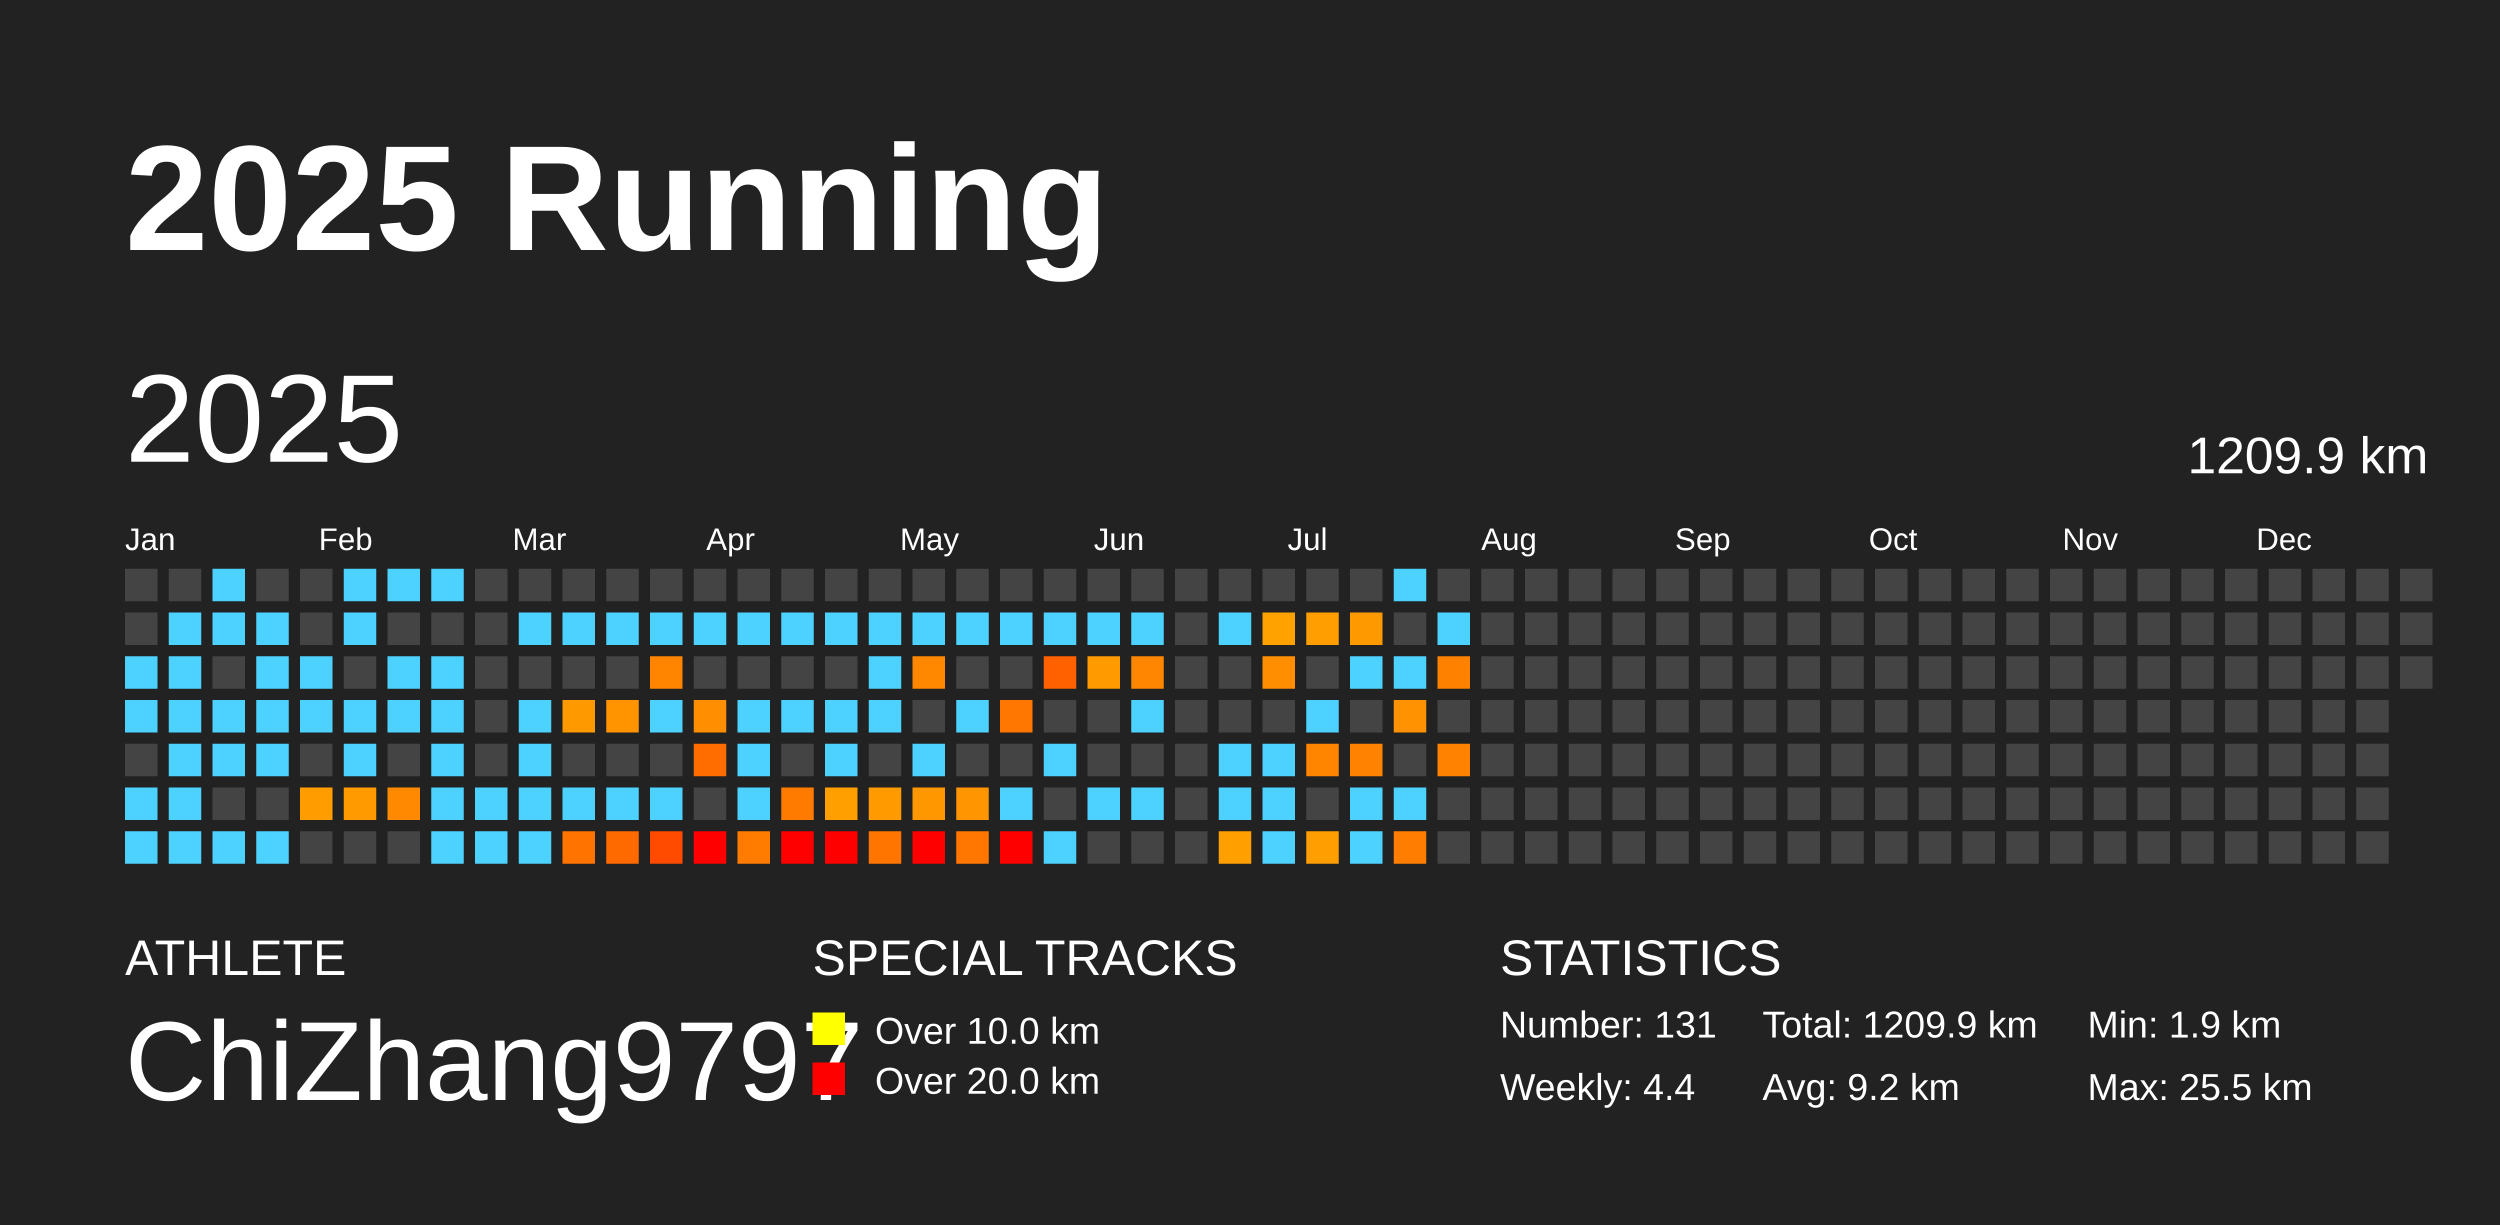
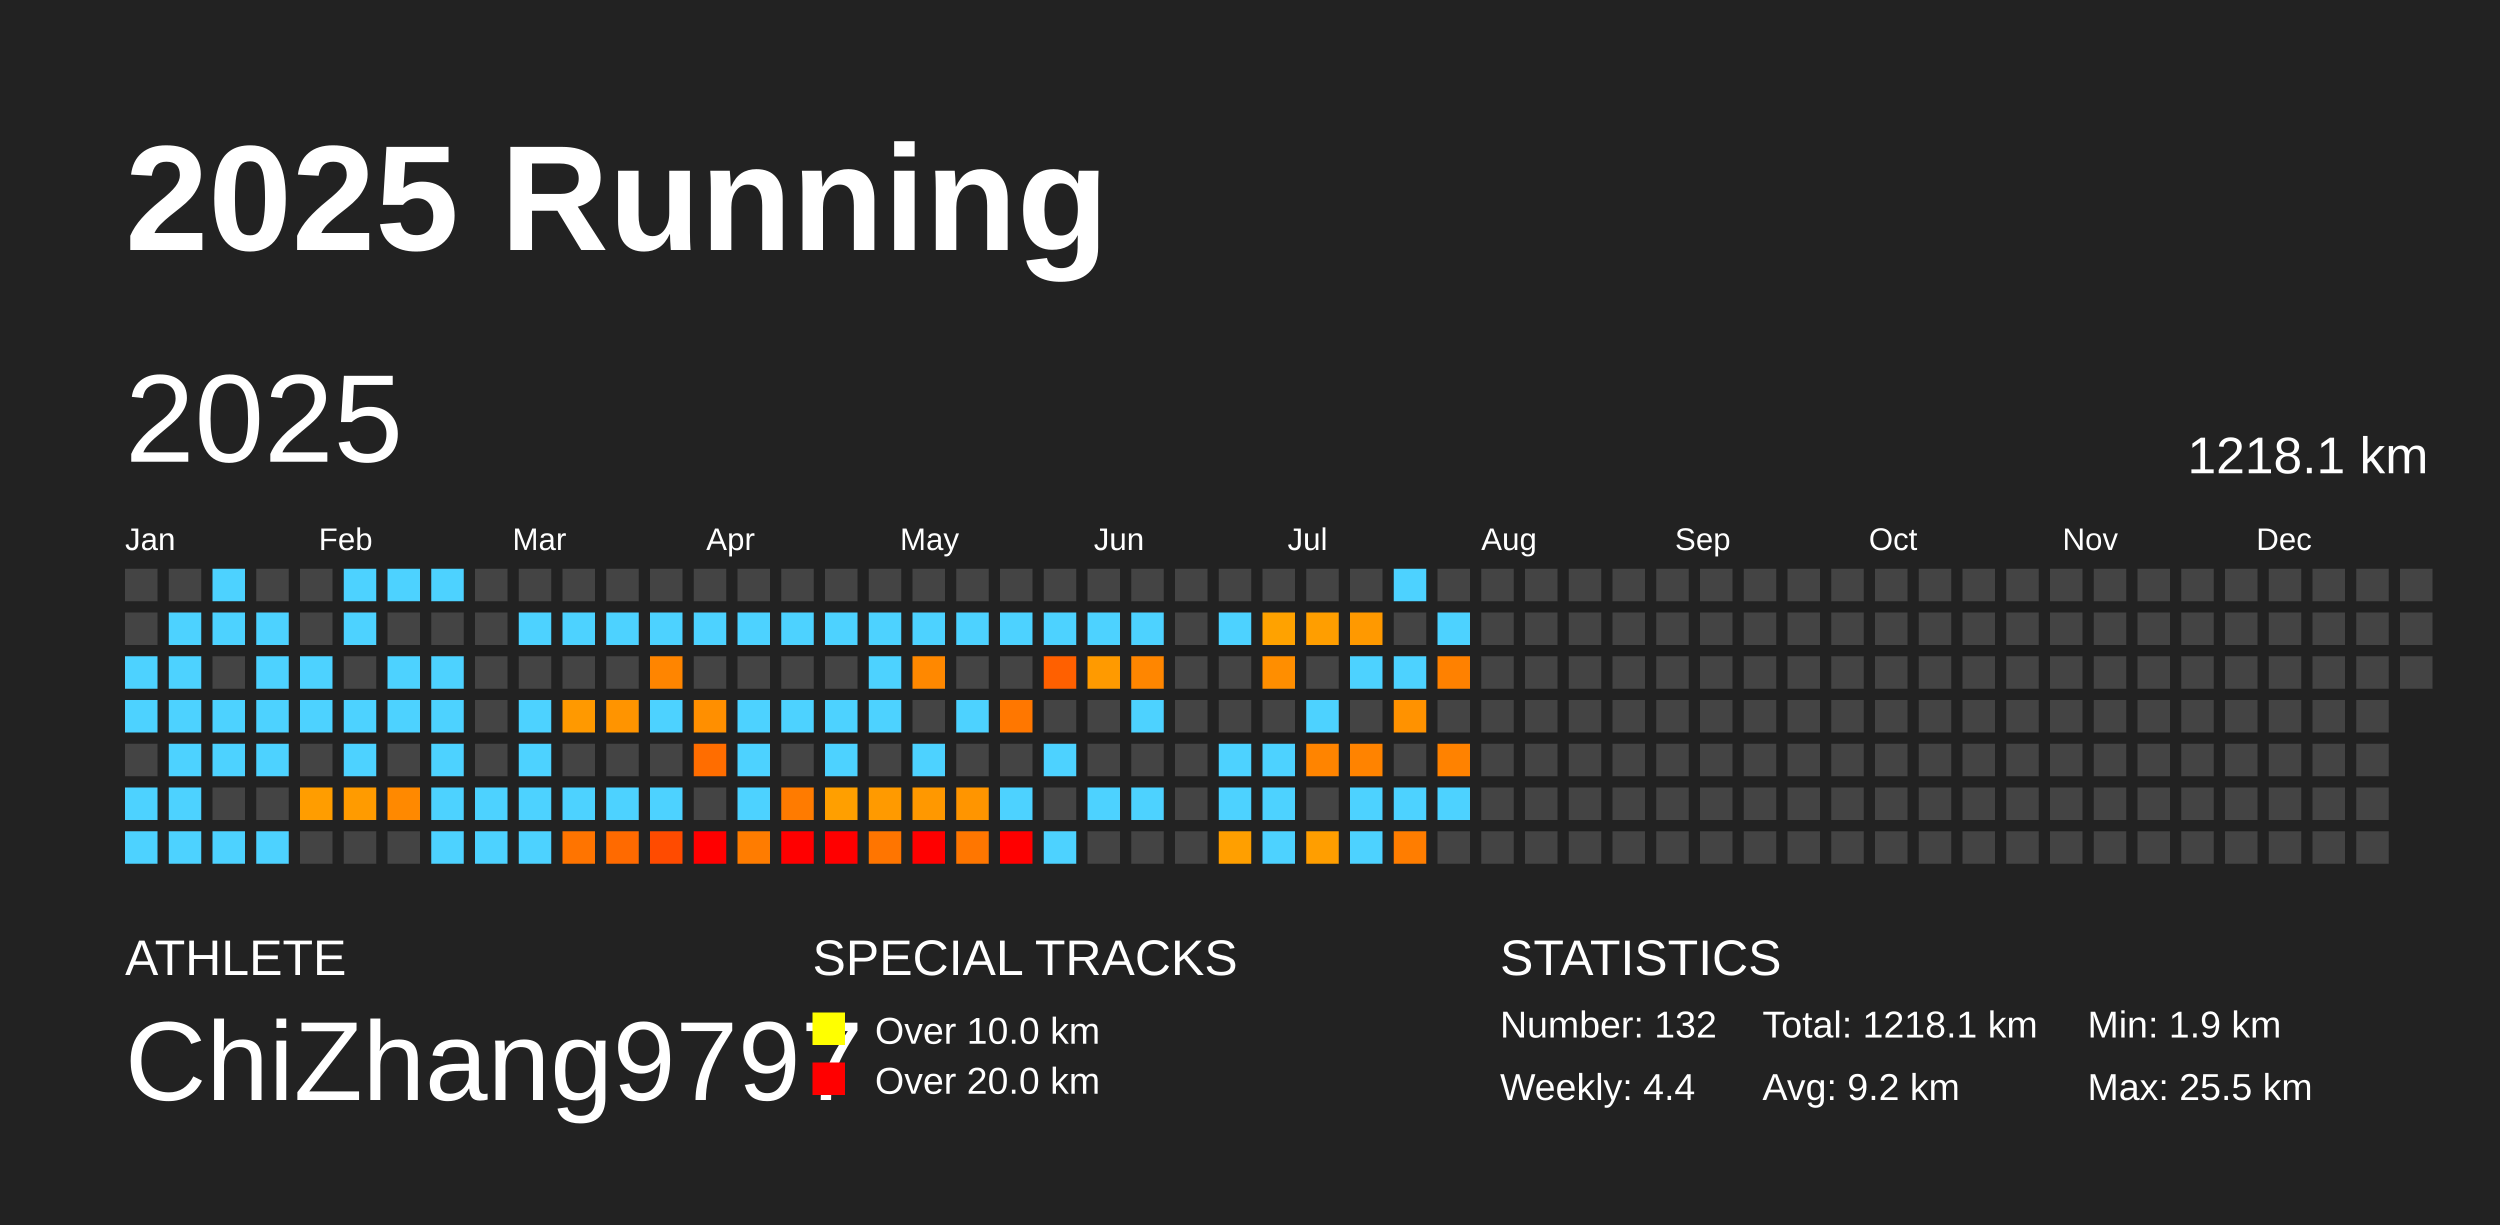
<svg xmlns="http://www.w3.org/2000/svg" baseProfile="full" height="98mm" version="1.1" viewBox="0,0,200,98" width="200mm">
  <defs />
  <rect fill="#222222" height="98" width="200" x="0" y="0" />
  <text fill="#FFFFFF" style="font-size:12px; font-family:Arial; font-weight:bold;" x="10" y="20">2025 Running</text>
  <text fill="#FFFFFF" style="font-size:4px; font-family:Arial" x="10" y="78">ATHLETE</text>
  <text fill="#FFFFFF" style="font-size:9px; font-family:Arial" x="10" y="88">ChiZhang9797</text>
  <text fill="#FFFFFF" style="font-size:4px; font-family:Arial" x="65" y="78">SPECIAL TRACKS</text>
  <rect fill="yellow" height="2.6" width="2.6" x="65" y="81" />
  <text fill="#FFFFFF" style="font-size:3px; font-family:Arial" x="70" y="83.5">Over 10.0 km</text>
  <rect fill="red" height="2.6" width="2.6" x="65" y="85" />
  <text fill="#FFFFFF" style="font-size:3px; font-family:Arial" x="70" y="87.5">Over 20.0 km</text>
  <text fill="#FFFFFF" style="font-size:4px; font-family:Arial" x="120" y="78">STATISTICS</text>
-   <text fill="#FFFFFF" style="font-size:3px; font-family:Arial" x="120" y="83">Number: 131</text>
+   <text fill="#FFFFFF" style="font-size:3px; font-family:Arial" x="120" y="83">Number: 132</text>
  <text fill="#FFFFFF" style="font-size:3px; font-family:Arial" x="120" y="88">Weekly: 4.4</text>
-   <text fill="#FFFFFF" style="font-size:3px; font-family:Arial" x="141" y="83">Total: 1209.9 km</text>
+   <text fill="#FFFFFF" style="font-size:3px; font-family:Arial" x="141" y="83">Total: 1218.1 km</text>
  <text fill="#FFFFFF" style="font-size:3px; font-family:Arial" x="141" y="88">Avg: 9.2 km</text>
  <text fill="#FFFFFF" style="font-size:3px; font-family:Arial" x="167" y="83">Min: 1.9 km</text>
  <text fill="#FFFFFF" style="font-size:3px; font-family:Arial" x="167" y="88">Max: 25.5 km</text>
  <text dominant-baseline="hanging" fill="#FFFFFF" style="font-size:10.0px; font-family:Arial;" x="10" y="30">2025</text>
-   <text dominant-baseline="hanging" fill="#FFFFFF" style="font-size:4.125px; font-family:Arial;" x="175" y="35">1209.9 km</text>
+   <text dominant-baseline="hanging" fill="#FFFFFF" style="font-size:4.125px; font-family:Arial;" x="175" y="35">1218.1 km</text>
  <text fill="#FFFFFF" style="font-size:2.5px; font-family:Arial" x="10.0" y="44">Jan</text>
  <text fill="#FFFFFF" style="font-size:2.5px; font-family:Arial" x="25.5" y="44">Feb</text>
  <text fill="#FFFFFF" style="font-size:2.5px; font-family:Arial" x="41.0" y="44">Mar</text>
  <text fill="#FFFFFF" style="font-size:2.5px; font-family:Arial" x="56.5" y="44">Apr</text>
  <text fill="#FFFFFF" style="font-size:2.5px; font-family:Arial" x="72.0" y="44">May</text>
  <text fill="#FFFFFF" style="font-size:2.5px; font-family:Arial" x="87.5" y="44">Jun</text>
  <text fill="#FFFFFF" style="font-size:2.5px; font-family:Arial" x="103.0" y="44">Jul</text>
  <text fill="#FFFFFF" style="font-size:2.5px; font-family:Arial" x="118.5" y="44">Aug</text>
  <text fill="#FFFFFF" style="font-size:2.5px; font-family:Arial" x="134.0" y="44">Sep</text>
  <text fill="#FFFFFF" style="font-size:2.5px; font-family:Arial" x="149.5" y="44">Oct</text>
  <text fill="#FFFFFF" style="font-size:2.5px; font-family:Arial" x="165.0" y="44">Nov</text>
  <text fill="#FFFFFF" style="font-size:2.5px; font-family:Arial" x="180.5" y="44">Dec</text>
  <rect fill="#444444" height="2.6" width="2.6" x="10.0" y="45.5" />
  <rect fill="#444444" height="2.6" width="2.6" x="10.0" y="49.0" />
  <rect fill="#4dd2ff" height="2.6" width="2.6" x="10.0" y="52.5" />
  <rect fill="#4dd2ff" height="2.6" width="2.6" x="10.0" y="56.0" />
  <rect fill="#444444" height="2.6" width="2.6" x="10.0" y="59.5" />
  <rect fill="#4dd2ff" height="2.6" width="2.6" x="10.0" y="63.0" />
  <rect fill="#4dd2ff" height="2.6" width="2.6" x="10.0" y="66.5" />
  <rect fill="#444444" height="2.6" width="2.6" x="13.5" y="45.5" />
  <rect fill="#4dd2ff" height="2.6" width="2.6" x="13.5" y="49.0" />
  <rect fill="#4dd2ff" height="2.6" width="2.6" x="13.5" y="52.5" />
  <rect fill="#4dd2ff" height="2.6" width="2.6" x="13.5" y="56.0" />
  <rect fill="#4dd2ff" height="2.6" width="2.6" x="13.5" y="59.5" />
  <rect fill="#4dd2ff" height="2.6" width="2.6" x="13.5" y="63.0" />
  <rect fill="#4dd2ff" height="2.6" width="2.6" x="13.5" y="66.5" />
  <rect fill="#4dd2ff" height="2.6" width="2.6" x="17.0" y="45.5" />
  <rect fill="#4dd2ff" height="2.6" width="2.6" x="17.0" y="49.0" />
  <rect fill="#444444" height="2.6" width="2.6" x="17.0" y="52.5" />
  <rect fill="#4dd2ff" height="2.6" width="2.6" x="17.0" y="56.0" />
  <rect fill="#4dd2ff" height="2.6" width="2.6" x="17.0" y="59.5" />
  <rect fill="#444444" height="2.6" width="2.6" x="17.0" y="63.0" />
  <rect fill="#4dd2ff" height="2.6" width="2.6" x="17.0" y="66.5" />
  <rect fill="#444444" height="2.6" width="2.6" x="20.5" y="45.5" />
  <rect fill="#4dd2ff" height="2.6" width="2.6" x="20.5" y="49.0" />
  <rect fill="#4dd2ff" height="2.6" width="2.6" x="20.5" y="52.5" />
  <rect fill="#4dd2ff" height="2.6" width="2.6" x="20.5" y="56.0" />
  <rect fill="#4dd2ff" height="2.6" width="2.6" x="20.5" y="59.5" />
  <rect fill="#444444" height="2.6" width="2.6" x="20.5" y="63.0" />
  <rect fill="#4dd2ff" height="2.6" width="2.6" x="20.5" y="66.5" />
  <rect fill="#444444" height="2.6" width="2.6" x="24.0" y="45.5" />
  <rect fill="#444444" height="2.6" width="2.6" x="24.0" y="49.0" />
  <rect fill="#4dd2ff" height="2.6" width="2.6" x="24.0" y="52.5" />
  <rect fill="#4dd2ff" height="2.6" width="2.6" x="24.0" y="56.0" />
  <rect fill="#444444" height="2.6" width="2.6" x="24.0" y="59.5" />
  <rect fill="#ff9d00" height="2.6" width="2.6" x="24.0" y="63.0" />
  <rect fill="#444444" height="2.6" width="2.6" x="24.0" y="66.5" />
  <rect fill="#4dd2ff" height="2.6" width="2.6" x="27.5" y="45.5" />
  <rect fill="#4dd2ff" height="2.6" width="2.6" x="27.5" y="49.0" />
  <rect fill="#444444" height="2.6" width="2.6" x="27.5" y="52.5" />
  <rect fill="#4dd2ff" height="2.6" width="2.6" x="27.5" y="56.0" />
  <rect fill="#4dd2ff" height="2.6" width="2.6" x="27.5" y="59.5" />
  <rect fill="#ff9b00" height="2.6" width="2.6" x="27.5" y="63.0" />
  <rect fill="#444444" height="2.6" width="2.6" x="27.5" y="66.5" />
  <rect fill="#4dd2ff" height="2.6" width="2.6" x="31.0" y="45.5" />
  <rect fill="#444444" height="2.6" width="2.6" x="31.0" y="49.0" />
  <rect fill="#4dd2ff" height="2.6" width="2.6" x="31.0" y="52.5" />
  <rect fill="#4dd2ff" height="2.6" width="2.6" x="31.0" y="56.0" />
  <rect fill="#444444" height="2.6" width="2.6" x="31.0" y="59.5" />
  <rect fill="#ff8900" height="2.6" width="2.6" x="31.0" y="63.0" />
  <rect fill="#444444" height="2.6" width="2.6" x="31.0" y="66.5" />
  <rect fill="#4dd2ff" height="2.6" width="2.6" x="34.5" y="45.5" />
  <rect fill="#444444" height="2.6" width="2.6" x="34.5" y="49.0" />
  <rect fill="#4dd2ff" height="2.6" width="2.6" x="34.5" y="52.5" />
  <rect fill="#4dd2ff" height="2.6" width="2.6" x="34.5" y="56.0" />
  <rect fill="#4dd2ff" height="2.6" width="2.6" x="34.5" y="59.5" />
  <rect fill="#4dd2ff" height="2.6" width="2.6" x="34.5" y="63.0" />
  <rect fill="#4dd2ff" height="2.6" width="2.6" x="34.5" y="66.5" />
  <rect fill="#444444" height="2.6" width="2.6" x="38.0" y="45.5" />
  <rect fill="#444444" height="2.6" width="2.6" x="38.0" y="49.0" />
  <rect fill="#444444" height="2.6" width="2.6" x="38.0" y="52.5" />
  <rect fill="#444444" height="2.6" width="2.6" x="38.0" y="56.0" />
  <rect fill="#444444" height="2.6" width="2.6" x="38.0" y="59.5" />
  <rect fill="#4dd2ff" height="2.6" width="2.6" x="38.0" y="63.0" />
  <rect fill="#4dd2ff" height="2.6" width="2.6" x="38.0" y="66.5" />
  <rect fill="#444444" height="2.6" width="2.6" x="41.5" y="45.5" />
  <rect fill="#4dd2ff" height="2.6" width="2.6" x="41.5" y="49.0" />
  <rect fill="#444444" height="2.6" width="2.6" x="41.5" y="52.5" />
  <rect fill="#4dd2ff" height="2.6" width="2.6" x="41.5" y="56.0" />
  <rect fill="#4dd2ff" height="2.6" width="2.6" x="41.5" y="59.5" />
  <rect fill="#4dd2ff" height="2.6" width="2.6" x="41.5" y="63.0" />
  <rect fill="#4dd2ff" height="2.6" width="2.6" x="41.5" y="66.5" />
  <rect fill="#444444" height="2.6" width="2.6" x="45.0" y="45.5" />
  <rect fill="#4dd2ff" height="2.6" width="2.6" x="45.0" y="49.0" />
  <rect fill="#444444" height="2.6" width="2.6" x="45.0" y="52.5" />
  <rect fill="#ff9900" height="2.6" width="2.6" x="45.0" y="56.0" />
  <rect fill="#444444" height="2.6" width="2.6" x="45.0" y="59.5" />
  <rect fill="#4dd2ff" height="2.6" width="2.6" x="45.0" y="63.0" />
  <rect fill="#ff7400" height="2.6" width="2.6" x="45.0" y="66.5" />
  <rect fill="#444444" height="2.6" width="2.6" x="48.5" y="45.5" />
  <rect fill="#4dd2ff" height="2.6" width="2.6" x="48.5" y="49.0" />
  <rect fill="#444444" height="2.6" width="2.6" x="48.5" y="52.5" />
  <rect fill="#ff9400" height="2.6" width="2.6" x="48.5" y="56.0" />
  <rect fill="#444444" height="2.6" width="2.6" x="48.5" y="59.5" />
  <rect fill="#4dd2ff" height="2.6" width="2.6" x="48.5" y="63.0" />
  <rect fill="#ff6a00" height="2.6" width="2.6" x="48.5" y="66.5" />
  <rect fill="#444444" height="2.6" width="2.6" x="52.0" y="45.5" />
  <rect fill="#4dd2ff" height="2.6" width="2.6" x="52.0" y="49.0" />
  <rect fill="#ff8500" height="2.6" width="2.6" x="52.0" y="52.5" />
  <rect fill="#4dd2ff" height="2.6" width="2.6" x="52.0" y="56.0" />
  <rect fill="#444444" height="2.6" width="2.6" x="52.0" y="59.5" />
  <rect fill="#4dd2ff" height="2.6" width="2.6" x="52.0" y="63.0" />
  <rect fill="#ff4b00" height="2.6" width="2.6" x="52.0" y="66.5" />
  <rect fill="#444444" height="2.6" width="2.6" x="55.5" y="45.5" />
  <rect fill="#4dd2ff" height="2.6" width="2.6" x="55.5" y="49.0" />
  <rect fill="#444444" height="2.6" width="2.6" x="55.5" y="52.5" />
  <rect fill="#ff8f00" height="2.6" width="2.6" x="55.5" y="56.0" />
  <rect fill="#ff6d00" height="2.6" width="2.6" x="55.5" y="59.5" />
  <rect fill="#444444" height="2.6" width="2.6" x="55.5" y="63.0" />
  <rect fill="red" height="2.6" width="2.6" x="55.5" y="66.5" />
  <rect fill="#444444" height="2.6" width="2.6" x="59.0" y="45.5" />
  <rect fill="#4dd2ff" height="2.6" width="2.6" x="59.0" y="49.0" />
  <rect fill="#444444" height="2.6" width="2.6" x="59.0" y="52.5" />
  <rect fill="#4dd2ff" height="2.6" width="2.6" x="59.0" y="56.0" />
  <rect fill="#4dd2ff" height="2.6" width="2.6" x="59.0" y="59.5" />
  <rect fill="#4dd2ff" height="2.6" width="2.6" x="59.0" y="63.0" />
  <rect fill="#ff7c00" height="2.6" width="2.6" x="59.0" y="66.5" />
  <rect fill="#444444" height="2.6" width="2.6" x="62.5" y="45.5" />
  <rect fill="#4dd2ff" height="2.6" width="2.6" x="62.5" y="49.0" />
  <rect fill="#444444" height="2.6" width="2.6" x="62.5" y="52.5" />
  <rect fill="#4dd2ff" height="2.6" width="2.6" x="62.5" y="56.0" />
  <rect fill="#444444" height="2.6" width="2.6" x="62.5" y="59.5" />
  <rect fill="#ff7b00" height="2.6" width="2.6" x="62.5" y="63.0" />
  <rect fill="red" height="2.6" width="2.6" x="62.5" y="66.5" />
  <rect fill="#444444" height="2.6" width="2.6" x="66.0" y="45.5" />
  <rect fill="#4dd2ff" height="2.6" width="2.6" x="66.0" y="49.0" />
  <rect fill="#444444" height="2.6" width="2.6" x="66.0" y="52.5" />
  <rect fill="#4dd2ff" height="2.6" width="2.6" x="66.0" y="56.0" />
  <rect fill="#4dd2ff" height="2.6" width="2.6" x="66.0" y="59.5" />
  <rect fill="#ff9f00" height="2.6" width="2.6" x="66.0" y="63.0" />
  <rect fill="red" height="2.6" width="2.6" x="66.0" y="66.5" />
  <rect fill="#444444" height="2.6" width="2.6" x="69.5" y="45.5" />
  <rect fill="#4dd2ff" height="2.6" width="2.6" x="69.5" y="49.0" />
  <rect fill="#4dd2ff" height="2.6" width="2.6" x="69.5" y="52.5" />
  <rect fill="#4dd2ff" height="2.6" width="2.6" x="69.5" y="56.0" />
  <rect fill="#444444" height="2.6" width="2.6" x="69.5" y="59.5" />
  <rect fill="#ff9a00" height="2.6" width="2.6" x="69.5" y="63.0" />
  <rect fill="#ff7500" height="2.6" width="2.6" x="69.5" y="66.5" />
  <rect fill="#444444" height="2.6" width="2.6" x="73.0" y="45.5" />
  <rect fill="#4dd2ff" height="2.6" width="2.6" x="73.0" y="49.0" />
  <rect fill="#ff8800" height="2.6" width="2.6" x="73.0" y="52.5" />
  <rect fill="#444444" height="2.6" width="2.6" x="73.0" y="56.0" />
  <rect fill="#4dd2ff" height="2.6" width="2.6" x="73.0" y="59.5" />
  <rect fill="#ff9800" height="2.6" width="2.6" x="73.0" y="63.0" />
  <rect fill="red" height="2.6" width="2.6" x="73.0" y="66.5" />
  <rect fill="#444444" height="2.6" width="2.6" x="76.5" y="45.5" />
  <rect fill="#4dd2ff" height="2.6" width="2.6" x="76.5" y="49.0" />
  <rect fill="#444444" height="2.6" width="2.6" x="76.5" y="52.5" />
  <rect fill="#4dd2ff" height="2.6" width="2.6" x="76.5" y="56.0" />
  <rect fill="#444444" height="2.6" width="2.6" x="76.5" y="59.5" />
  <rect fill="#ff9500" height="2.6" width="2.6" x="76.5" y="63.0" />
  <rect fill="#ff7600" height="2.6" width="2.6" x="76.5" y="66.5" />
  <rect fill="#444444" height="2.6" width="2.6" x="80.0" y="45.5" />
  <rect fill="#4dd2ff" height="2.6" width="2.6" x="80.0" y="49.0" />
  <rect fill="#444444" height="2.6" width="2.6" x="80.0" y="52.5" />
  <rect fill="#ff7700" height="2.6" width="2.6" x="80.0" y="56.0" />
  <rect fill="#444444" height="2.6" width="2.6" x="80.0" y="59.5" />
  <rect fill="#4dd2ff" height="2.6" width="2.6" x="80.0" y="63.0" />
  <rect fill="red" height="2.6" width="2.6" x="80.0" y="66.5" />
  <rect fill="#444444" height="2.6" width="2.6" x="83.5" y="45.5" />
  <rect fill="#4dd2ff" height="2.6" width="2.6" x="83.5" y="49.0" />
  <rect fill="#ff6000" height="2.6" width="2.6" x="83.5" y="52.5" />
  <rect fill="#444444" height="2.6" width="2.6" x="83.5" y="56.0" />
  <rect fill="#4dd2ff" height="2.6" width="2.6" x="83.5" y="59.5" />
  <rect fill="#444444" height="2.6" width="2.6" x="83.5" y="63.0" />
  <rect fill="#4dd2ff" height="2.6" width="2.6" x="83.5" y="66.5" />
  <rect fill="#444444" height="2.6" width="2.6" x="87.0" y="45.5" />
  <rect fill="#4dd2ff" height="2.6" width="2.6" x="87.0" y="49.0" />
  <rect fill="#ff9a00" height="2.6" width="2.6" x="87.0" y="52.5" />
  <rect fill="#444444" height="2.6" width="2.6" x="87.0" y="56.0" />
  <rect fill="#444444" height="2.6" width="2.6" x="87.0" y="59.5" />
  <rect fill="#4dd2ff" height="2.6" width="2.6" x="87.0" y="63.0" />
  <rect fill="#444444" height="2.6" width="2.6" x="87.0" y="66.5" />
  <rect fill="#444444" height="2.6" width="2.6" x="90.5" y="45.5" />
  <rect fill="#4dd2ff" height="2.6" width="2.6" x="90.5" y="49.0" />
  <rect fill="#ff8600" height="2.6" width="2.6" x="90.5" y="52.5" />
  <rect fill="#4dd2ff" height="2.6" width="2.6" x="90.5" y="56.0" />
  <rect fill="#444444" height="2.6" width="2.6" x="90.5" y="59.5" />
  <rect fill="#4dd2ff" height="2.6" width="2.6" x="90.5" y="63.0" />
  <rect fill="#444444" height="2.6" width="2.6" x="90.5" y="66.5" />
  <rect fill="#444444" height="2.6" width="2.6" x="94.0" y="45.5" />
  <rect fill="#444444" height="2.6" width="2.6" x="94.0" y="49.0" />
  <rect fill="#444444" height="2.6" width="2.6" x="94.0" y="52.5" />
  <rect fill="#444444" height="2.6" width="2.6" x="94.0" y="56.0" />
  <rect fill="#444444" height="2.6" width="2.6" x="94.0" y="59.5" />
  <rect fill="#444444" height="2.6" width="2.6" x="94.0" y="63.0" />
  <rect fill="#444444" height="2.6" width="2.6" x="94.0" y="66.5" />
  <rect fill="#444444" height="2.6" width="2.6" x="97.5" y="45.5" />
  <rect fill="#4dd2ff" height="2.6" width="2.6" x="97.5" y="49.0" />
  <rect fill="#444444" height="2.6" width="2.6" x="97.5" y="52.5" />
  <rect fill="#444444" height="2.6" width="2.6" x="97.5" y="56.0" />
  <rect fill="#4dd2ff" height="2.6" width="2.6" x="97.5" y="59.5" />
  <rect fill="#4dd2ff" height="2.6" width="2.6" x="97.5" y="63.0" />
  <rect fill="#ff9f00" height="2.6" width="2.6" x="97.5" y="66.5" />
  <rect fill="#444444" height="2.6" width="2.6" x="101.0" y="45.5" />
  <rect fill="#ffa200" height="2.6" width="2.6" x="101.0" y="49.0" />
  <rect fill="#ff8e00" height="2.6" width="2.6" x="101.0" y="52.5" />
  <rect fill="#444444" height="2.6" width="2.6" x="101.0" y="56.0" />
  <rect fill="#4dd2ff" height="2.6" width="2.6" x="101.0" y="59.5" />
  <rect fill="#4dd2ff" height="2.6" width="2.6" x="101.0" y="63.0" />
  <rect fill="#4dd2ff" height="2.6" width="2.6" x="101.0" y="66.5" />
  <rect fill="#444444" height="2.6" width="2.6" x="104.5" y="45.5" />
  <rect fill="#ff9e00" height="2.6" width="2.6" x="104.5" y="49.0" />
  <rect fill="#444444" height="2.6" width="2.6" x="104.5" y="52.5" />
  <rect fill="#4dd2ff" height="2.6" width="2.6" x="104.5" y="56.0" />
  <rect fill="#ff8400" height="2.6" width="2.6" x="104.5" y="59.5" />
  <rect fill="#444444" height="2.6" width="2.6" x="104.5" y="63.0" />
  <rect fill="#ff9e00" height="2.6" width="2.6" x="104.5" y="66.5" />
  <rect fill="#444444" height="2.6" width="2.6" x="108.0" y="45.5" />
  <rect fill="#ff9900" height="2.6" width="2.6" x="108.0" y="49.0" />
  <rect fill="#4dd2ff" height="2.6" width="2.6" x="108.0" y="52.5" />
  <rect fill="#444444" height="2.6" width="2.6" x="108.0" y="56.0" />
  <rect fill="#ff8300" height="2.6" width="2.6" x="108.0" y="59.5" />
  <rect fill="#4dd2ff" height="2.6" width="2.6" x="108.0" y="63.0" />
  <rect fill="#4dd2ff" height="2.6" width="2.6" x="108.0" y="66.5" />
  <rect fill="#4dd2ff" height="2.6" width="2.6" x="111.5" y="45.5" />
  <rect fill="#444444" height="2.6" width="2.6" x="111.5" y="49.0" />
  <rect fill="#4dd2ff" height="2.6" width="2.6" x="111.5" y="52.5" />
  <rect fill="#ff9200" height="2.6" width="2.6" x="111.5" y="56.0" />
  <rect fill="#444444" height="2.6" width="2.6" x="111.5" y="59.5" />
  <rect fill="#4dd2ff" height="2.6" width="2.6" x="111.5" y="63.0" />
  <rect fill="#ff7d00" height="2.6" width="2.6" x="111.5" y="66.5" />
  <rect fill="#444444" height="2.6" width="2.6" x="115.0" y="45.5" />
  <rect fill="#4dd2ff" height="2.6" width="2.6" x="115.0" y="49.0" />
  <rect fill="#ff8100" height="2.6" width="2.6" x="115.0" y="52.5" />
  <rect fill="#444444" height="2.6" width="2.6" x="115.0" y="56.0" />
  <rect fill="#ff8200" height="2.6" width="2.6" x="115.0" y="59.5" />
-   <rect fill="#444444" height="2.6" width="2.6" x="115.0" y="63.0" />
+   <rect fill="#4dd2ff" height="2.6" width="2.6" x="115.0" y="63.0" />
  <rect fill="#444444" height="2.6" width="2.6" x="115.0" y="66.5" />
  <rect fill="#444444" height="2.6" width="2.6" x="118.5" y="45.5" />
  <rect fill="#444444" height="2.6" width="2.6" x="118.5" y="49.0" />
  <rect fill="#444444" height="2.6" width="2.6" x="118.5" y="52.5" />
  <rect fill="#444444" height="2.6" width="2.6" x="118.5" y="56.0" />
  <rect fill="#444444" height="2.6" width="2.6" x="118.5" y="59.5" />
  <rect fill="#444444" height="2.6" width="2.6" x="118.5" y="63.0" />
  <rect fill="#444444" height="2.6" width="2.6" x="118.5" y="66.5" />
  <rect fill="#444444" height="2.6" width="2.6" x="122.0" y="45.5" />
  <rect fill="#444444" height="2.6" width="2.6" x="122.0" y="49.0" />
  <rect fill="#444444" height="2.6" width="2.6" x="122.0" y="52.5" />
  <rect fill="#444444" height="2.6" width="2.6" x="122.0" y="56.0" />
  <rect fill="#444444" height="2.6" width="2.6" x="122.0" y="59.5" />
  <rect fill="#444444" height="2.6" width="2.6" x="122.0" y="63.0" />
  <rect fill="#444444" height="2.6" width="2.6" x="122.0" y="66.5" />
  <rect fill="#444444" height="2.6" width="2.6" x="125.5" y="45.5" />
  <rect fill="#444444" height="2.6" width="2.6" x="125.5" y="49.0" />
  <rect fill="#444444" height="2.6" width="2.6" x="125.5" y="52.5" />
  <rect fill="#444444" height="2.6" width="2.6" x="125.5" y="56.0" />
  <rect fill="#444444" height="2.6" width="2.6" x="125.5" y="59.5" />
  <rect fill="#444444" height="2.6" width="2.6" x="125.5" y="63.0" />
  <rect fill="#444444" height="2.6" width="2.6" x="125.5" y="66.5" />
  <rect fill="#444444" height="2.6" width="2.6" x="129.0" y="45.5" />
  <rect fill="#444444" height="2.6" width="2.6" x="129.0" y="49.0" />
  <rect fill="#444444" height="2.6" width="2.6" x="129.0" y="52.5" />
  <rect fill="#444444" height="2.6" width="2.6" x="129.0" y="56.0" />
  <rect fill="#444444" height="2.6" width="2.6" x="129.0" y="59.5" />
  <rect fill="#444444" height="2.6" width="2.6" x="129.0" y="63.0" />
  <rect fill="#444444" height="2.6" width="2.6" x="129.0" y="66.5" />
  <rect fill="#444444" height="2.6" width="2.6" x="132.5" y="45.5" />
  <rect fill="#444444" height="2.6" width="2.6" x="132.5" y="49.0" />
  <rect fill="#444444" height="2.6" width="2.6" x="132.5" y="52.5" />
  <rect fill="#444444" height="2.6" width="2.6" x="132.5" y="56.0" />
  <rect fill="#444444" height="2.6" width="2.6" x="132.5" y="59.5" />
  <rect fill="#444444" height="2.6" width="2.6" x="132.5" y="63.0" />
  <rect fill="#444444" height="2.6" width="2.6" x="132.5" y="66.5" />
  <rect fill="#444444" height="2.6" width="2.6" x="136.0" y="45.5" />
  <rect fill="#444444" height="2.6" width="2.6" x="136.0" y="49.0" />
  <rect fill="#444444" height="2.6" width="2.6" x="136.0" y="52.5" />
  <rect fill="#444444" height="2.6" width="2.6" x="136.0" y="56.0" />
  <rect fill="#444444" height="2.6" width="2.6" x="136.0" y="59.5" />
  <rect fill="#444444" height="2.6" width="2.6" x="136.0" y="63.0" />
  <rect fill="#444444" height="2.6" width="2.6" x="136.0" y="66.5" />
  <rect fill="#444444" height="2.6" width="2.6" x="139.5" y="45.5" />
  <rect fill="#444444" height="2.6" width="2.6" x="139.5" y="49.0" />
  <rect fill="#444444" height="2.6" width="2.6" x="139.5" y="52.5" />
  <rect fill="#444444" height="2.6" width="2.6" x="139.5" y="56.0" />
  <rect fill="#444444" height="2.6" width="2.6" x="139.5" y="59.5" />
  <rect fill="#444444" height="2.6" width="2.6" x="139.5" y="63.0" />
  <rect fill="#444444" height="2.6" width="2.6" x="139.5" y="66.5" />
  <rect fill="#444444" height="2.6" width="2.6" x="143.0" y="45.5" />
  <rect fill="#444444" height="2.6" width="2.6" x="143.0" y="49.0" />
  <rect fill="#444444" height="2.6" width="2.6" x="143.0" y="52.5" />
  <rect fill="#444444" height="2.6" width="2.6" x="143.0" y="56.0" />
  <rect fill="#444444" height="2.6" width="2.6" x="143.0" y="59.5" />
  <rect fill="#444444" height="2.6" width="2.6" x="143.0" y="63.0" />
  <rect fill="#444444" height="2.6" width="2.6" x="143.0" y="66.5" />
  <rect fill="#444444" height="2.6" width="2.6" x="146.5" y="45.5" />
  <rect fill="#444444" height="2.6" width="2.6" x="146.5" y="49.0" />
  <rect fill="#444444" height="2.6" width="2.6" x="146.5" y="52.5" />
  <rect fill="#444444" height="2.6" width="2.6" x="146.5" y="56.0" />
  <rect fill="#444444" height="2.6" width="2.6" x="146.5" y="59.5" />
  <rect fill="#444444" height="2.6" width="2.6" x="146.5" y="63.0" />
  <rect fill="#444444" height="2.6" width="2.6" x="146.5" y="66.5" />
  <rect fill="#444444" height="2.6" width="2.6" x="150.0" y="45.5" />
  <rect fill="#444444" height="2.6" width="2.6" x="150.0" y="49.0" />
  <rect fill="#444444" height="2.6" width="2.6" x="150.0" y="52.5" />
  <rect fill="#444444" height="2.6" width="2.6" x="150.0" y="56.0" />
  <rect fill="#444444" height="2.6" width="2.6" x="150.0" y="59.5" />
  <rect fill="#444444" height="2.6" width="2.6" x="150.0" y="63.0" />
  <rect fill="#444444" height="2.6" width="2.6" x="150.0" y="66.5" />
  <rect fill="#444444" height="2.6" width="2.6" x="153.5" y="45.5" />
  <rect fill="#444444" height="2.6" width="2.6" x="153.5" y="49.0" />
  <rect fill="#444444" height="2.6" width="2.6" x="153.5" y="52.5" />
  <rect fill="#444444" height="2.6" width="2.6" x="153.5" y="56.0" />
  <rect fill="#444444" height="2.6" width="2.6" x="153.5" y="59.5" />
  <rect fill="#444444" height="2.6" width="2.6" x="153.5" y="63.0" />
  <rect fill="#444444" height="2.6" width="2.6" x="153.5" y="66.5" />
  <rect fill="#444444" height="2.6" width="2.6" x="157.0" y="45.5" />
  <rect fill="#444444" height="2.6" width="2.6" x="157.0" y="49.0" />
  <rect fill="#444444" height="2.6" width="2.6" x="157.0" y="52.5" />
  <rect fill="#444444" height="2.6" width="2.6" x="157.0" y="56.0" />
  <rect fill="#444444" height="2.6" width="2.6" x="157.0" y="59.5" />
  <rect fill="#444444" height="2.6" width="2.6" x="157.0" y="63.0" />
  <rect fill="#444444" height="2.6" width="2.6" x="157.0" y="66.5" />
  <rect fill="#444444" height="2.6" width="2.6" x="160.5" y="45.5" />
  <rect fill="#444444" height="2.6" width="2.6" x="160.5" y="49.0" />
  <rect fill="#444444" height="2.6" width="2.6" x="160.5" y="52.5" />
  <rect fill="#444444" height="2.6" width="2.6" x="160.5" y="56.0" />
  <rect fill="#444444" height="2.6" width="2.6" x="160.5" y="59.5" />
  <rect fill="#444444" height="2.6" width="2.6" x="160.5" y="63.0" />
  <rect fill="#444444" height="2.6" width="2.6" x="160.5" y="66.5" />
  <rect fill="#444444" height="2.6" width="2.6" x="164.0" y="45.5" />
  <rect fill="#444444" height="2.6" width="2.6" x="164.0" y="49.0" />
  <rect fill="#444444" height="2.6" width="2.6" x="164.0" y="52.5" />
  <rect fill="#444444" height="2.6" width="2.6" x="164.0" y="56.0" />
  <rect fill="#444444" height="2.6" width="2.6" x="164.0" y="59.5" />
  <rect fill="#444444" height="2.6" width="2.6" x="164.0" y="63.0" />
  <rect fill="#444444" height="2.6" width="2.6" x="164.0" y="66.5" />
  <rect fill="#444444" height="2.6" width="2.6" x="167.5" y="45.5" />
  <rect fill="#444444" height="2.6" width="2.6" x="167.5" y="49.0" />
  <rect fill="#444444" height="2.6" width="2.6" x="167.5" y="52.5" />
  <rect fill="#444444" height="2.6" width="2.6" x="167.5" y="56.0" />
  <rect fill="#444444" height="2.6" width="2.6" x="167.5" y="59.5" />
  <rect fill="#444444" height="2.6" width="2.6" x="167.5" y="63.0" />
  <rect fill="#444444" height="2.6" width="2.6" x="167.5" y="66.5" />
  <rect fill="#444444" height="2.6" width="2.6" x="171.0" y="45.5" />
  <rect fill="#444444" height="2.6" width="2.6" x="171.0" y="49.0" />
  <rect fill="#444444" height="2.6" width="2.6" x="171.0" y="52.5" />
  <rect fill="#444444" height="2.6" width="2.6" x="171.0" y="56.0" />
  <rect fill="#444444" height="2.6" width="2.6" x="171.0" y="59.5" />
  <rect fill="#444444" height="2.6" width="2.6" x="171.0" y="63.0" />
  <rect fill="#444444" height="2.6" width="2.6" x="171.0" y="66.5" />
  <rect fill="#444444" height="2.6" width="2.6" x="174.5" y="45.5" />
  <rect fill="#444444" height="2.6" width="2.6" x="174.5" y="49.0" />
  <rect fill="#444444" height="2.6" width="2.6" x="174.5" y="52.5" />
  <rect fill="#444444" height="2.6" width="2.6" x="174.5" y="56.0" />
  <rect fill="#444444" height="2.6" width="2.6" x="174.5" y="59.5" />
  <rect fill="#444444" height="2.6" width="2.6" x="174.5" y="63.0" />
  <rect fill="#444444" height="2.6" width="2.6" x="174.5" y="66.5" />
  <rect fill="#444444" height="2.6" width="2.6" x="178.0" y="45.5" />
  <rect fill="#444444" height="2.6" width="2.6" x="178.0" y="49.0" />
  <rect fill="#444444" height="2.6" width="2.6" x="178.0" y="52.5" />
  <rect fill="#444444" height="2.6" width="2.6" x="178.0" y="56.0" />
  <rect fill="#444444" height="2.6" width="2.6" x="178.0" y="59.5" />
  <rect fill="#444444" height="2.6" width="2.6" x="178.0" y="63.0" />
  <rect fill="#444444" height="2.6" width="2.6" x="178.0" y="66.5" />
  <rect fill="#444444" height="2.6" width="2.6" x="181.5" y="45.5" />
  <rect fill="#444444" height="2.6" width="2.6" x="181.5" y="49.0" />
  <rect fill="#444444" height="2.6" width="2.6" x="181.5" y="52.5" />
  <rect fill="#444444" height="2.6" width="2.6" x="181.5" y="56.0" />
  <rect fill="#444444" height="2.6" width="2.6" x="181.5" y="59.5" />
  <rect fill="#444444" height="2.6" width="2.6" x="181.5" y="63.0" />
  <rect fill="#444444" height="2.6" width="2.6" x="181.5" y="66.5" />
  <rect fill="#444444" height="2.6" width="2.6" x="185.0" y="45.5" />
  <rect fill="#444444" height="2.6" width="2.6" x="185.0" y="49.0" />
  <rect fill="#444444" height="2.6" width="2.6" x="185.0" y="52.5" />
  <rect fill="#444444" height="2.6" width="2.6" x="185.0" y="56.0" />
  <rect fill="#444444" height="2.6" width="2.6" x="185.0" y="59.5" />
  <rect fill="#444444" height="2.6" width="2.6" x="185.0" y="63.0" />
  <rect fill="#444444" height="2.6" width="2.6" x="185.0" y="66.5" />
  <rect fill="#444444" height="2.6" width="2.6" x="188.5" y="45.5" />
  <rect fill="#444444" height="2.6" width="2.6" x="188.5" y="49.0" />
  <rect fill="#444444" height="2.6" width="2.6" x="188.5" y="52.5" />
  <rect fill="#444444" height="2.6" width="2.6" x="188.5" y="56.0" />
  <rect fill="#444444" height="2.6" width="2.6" x="188.5" y="59.5" />
  <rect fill="#444444" height="2.6" width="2.6" x="188.5" y="63.0" />
  <rect fill="#444444" height="2.6" width="2.6" x="188.5" y="66.5" />
  <rect fill="#444444" height="2.6" width="2.6" x="192.0" y="45.5" />
  <rect fill="#444444" height="2.6" width="2.6" x="192.0" y="49.0" />
  <rect fill="#444444" height="2.6" width="2.6" x="192.0" y="52.5" />
</svg>
